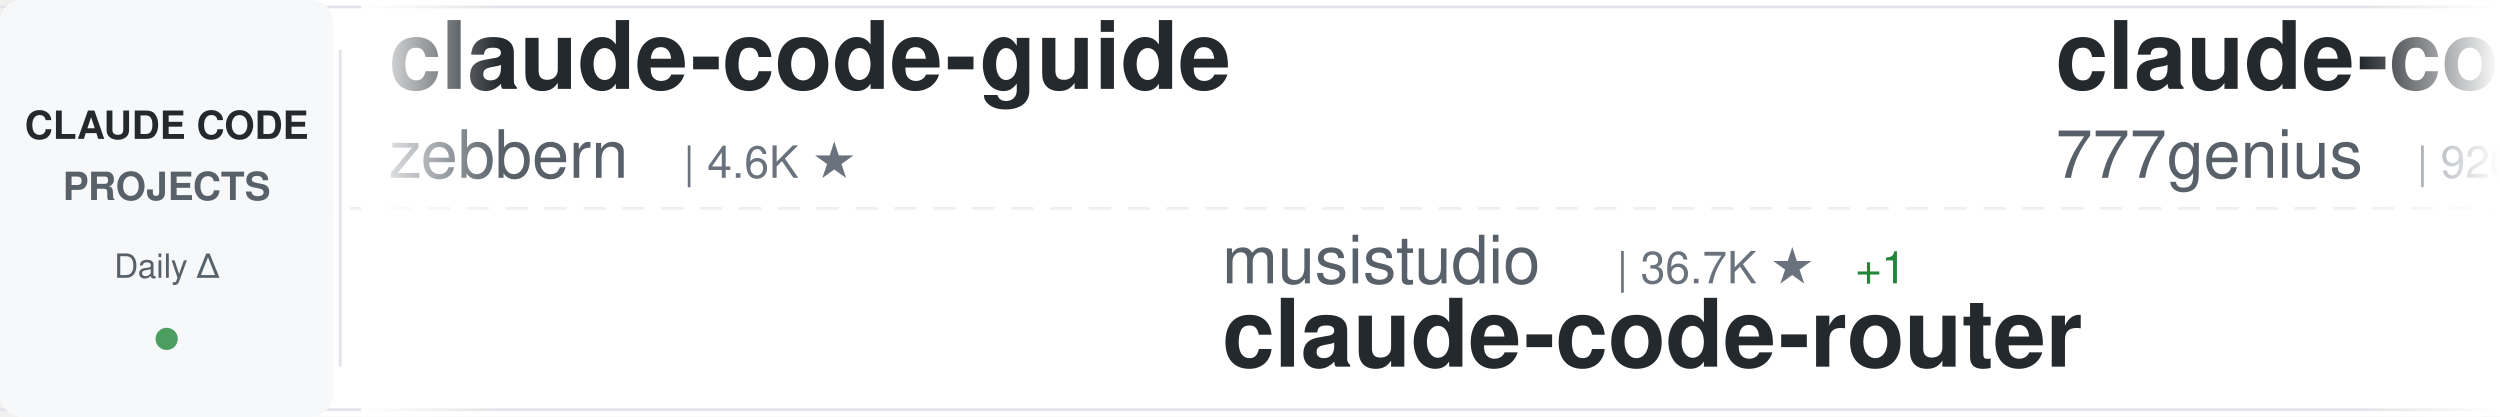
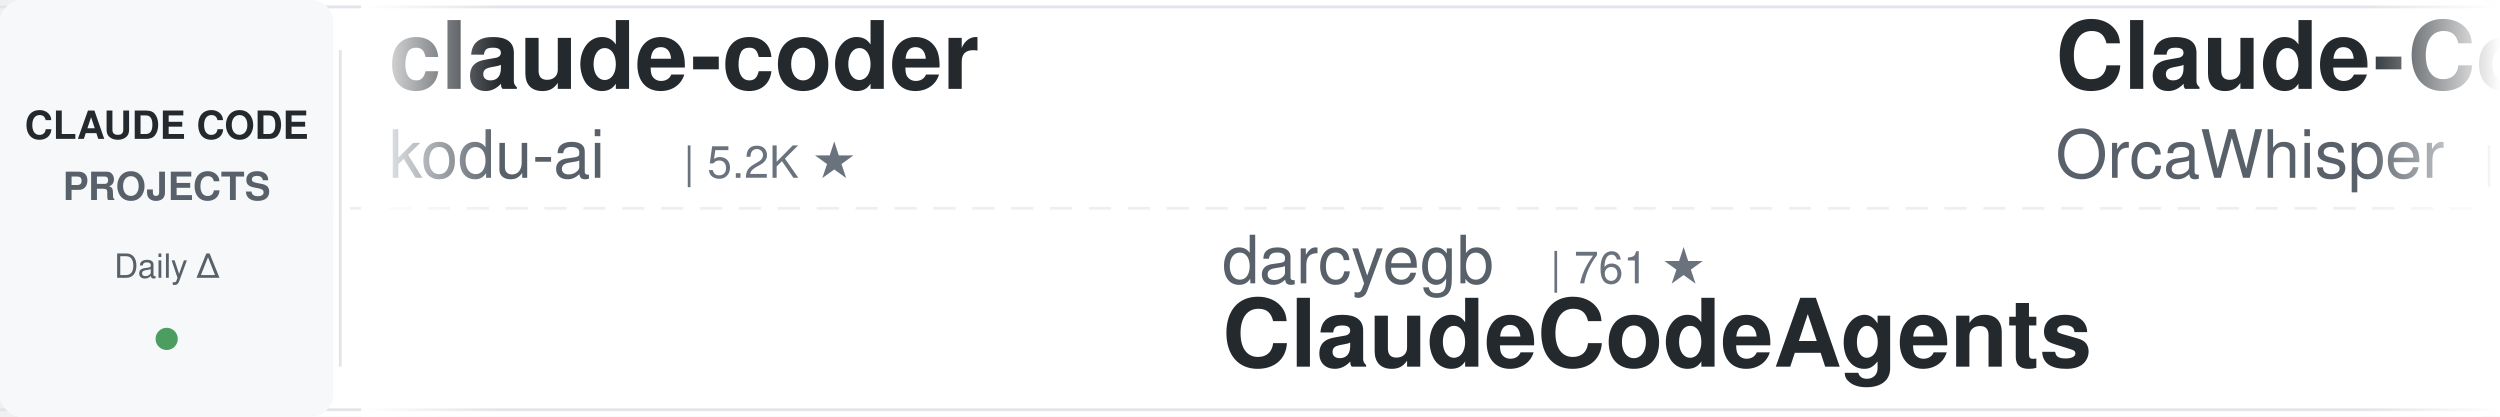
<svg xmlns="http://www.w3.org/2000/svg" width="900" height="150">
  <defs>
    <linearGradient id="awesomeLeftFade" x1="0%" y1="0%" x2="100%" y2="0%">
      <stop offset="0%" style="stop-color:#ffffff;stop-opacity:1" />
      <stop offset="100%" style="stop-color:#ffffff;stop-opacity:0" />
    </linearGradient>
    <linearGradient id="awesomeRightFade" x1="0%" y1="0%" x2="100%" y2="0%">
      <stop offset="0%" style="stop-color:#ffffff;stop-opacity:0" />
      <stop offset="100%" style="stop-color:#ffffff;stop-opacity:1" />
    </linearGradient>
  </defs>
  <rect width="900" height="150" fill="#ffffff" rx="8" />
  <rect x="0" y="2" width="900" height="1" fill="#e1e4e8" />
  <rect x="0" y="147" width="900" height="1" fill="#e1e4e8" />
  <line x1="0" y1="75" x2="900" y2="75" stroke="#e1e4e8" stroke-width="1" stroke-dasharray="8 6" opacity="0.6" />
  <rect x="0" y="0" width="120" height="150" fill="#f6f8fa" rx="8" />
  <text x="60" y="50" font-family="-apple-system, BlinkMacSystemFont, 'Segoe UI', Helvetica, Arial, sans-serif" font-size="14" font-weight="600" fill="#24292e" text-anchor="middle">CLAUDE CODE</text>
  <text x="60" y="72" font-family="-apple-system, BlinkMacSystemFont, 'Segoe UI', Helvetica, Arial, sans-serif" font-size="14" font-weight="600" fill="#586069" text-anchor="middle">PROJECTS</text>
  <text x="60" y="100" font-family="-apple-system, BlinkMacSystemFont, 'Segoe UI', Helvetica, Arial, sans-serif" font-size="12" font-weight="500" fill="#586069" text-anchor="middle">Daily Δ</text>
  <circle cx="60" cy="122" r="4" fill="#22863a" opacity="0.8" />
  <rect x="122" y="18" width="1" height="114" fill="#e1e4e8" />
  <clipPath id="awesomeTickerClip">
    <rect x="130" y="0" width="770" height="150" />
  </clipPath>
  <g clip-path="url(#awesomeTickerClip)">
    <g id="awesomeTickerItems">
      <animateTransform attributeName="transform" attributeType="XML" type="translate" from="0 0" to="-3000 0" dur="54s" repeatCount="indefinite" />
      <g transform="translate(0, 0)">
+         <text x="140" y="32" font-family="-apple-system, BlinkMacSystemFont, 'Segoe UI', Helvetica, Arial, sans-serif" font-size="34" font-weight="600" fill="#24292e">claude-coder</text>
+         <text x="140" y="64" font-family="-apple-system, BlinkMacSystemFont, 'Segoe UI', Helvetica, Arial, sans-serif" font-size="24" font-weight="400" fill="#586069">kodu-ai</text>
+         <text x="246" y="64" font-family="-apple-system, BlinkMacSystemFont, 'Segoe UI', Helvetica, Arial, sans-serif" font-size="16" font-weight="500" fill="#6a737d">| 5.2K ★</text>
+       </g>
+       <g transform="translate(300, 0)">
+         <text x="140" y="102" font-family="-apple-system, BlinkMacSystemFont, 'Segoe UI', Helvetica, Arial, sans-serif" font-size="24" font-weight="400" fill="#586069">darcyegb</text>
+         <text x="258" y="102" font-family="-apple-system, BlinkMacSystemFont, 'Segoe UI', Helvetica, Arial, sans-serif" font-size="16" font-weight="500" fill="#6a737d">| 761 ★</text>
+         <text x="140" y="132" font-family="-apple-system, BlinkMacSystemFont, 'Segoe UI', Helvetica, Arial, sans-serif" font-size="34" font-weight="600" fill="#24292e">ClaudeCodeAgents</text>
+       </g>
+       <g transform="translate(600, 0)">
+         <text x="140" y="32" font-family="-apple-system, BlinkMacSystemFont, 'Segoe UI', Helvetica, Arial, sans-serif" font-size="34" font-weight="600" fill="#24292e">Claude-Code</text>
+         <text x="140" y="64" font-family="-apple-system, BlinkMacSystemFont, 'Segoe UI', Helvetica, Arial, sans-serif" font-size="24" font-weight="400" fill="#586069">OrcaWhisper</text>
+         <text x="294" y="64" font-family="-apple-system, BlinkMacSystemFont, 'Segoe UI', Helvetica, Arial, sans-serif" font-size="16" font-weight="500" fill="#6a737d">| 90 ★</text>
+       </g>
+       <g transform="translate(900, 0)">
+         <text x="140" y="102" font-family="-apple-system, BlinkMacSystemFont, 'Segoe UI', Helvetica, Arial, sans-serif" font-size="24" font-weight="400" fill="#586069">777genius</text>
+         <text x="270" y="102" font-family="-apple-system, BlinkMacSystemFont, 'Segoe UI', Helvetica, Arial, sans-serif" font-size="16" font-weight="500" fill="#6a737d">| 926 ★</text>
+         <text x="140" y="132" font-family="-apple-system, BlinkMacSystemFont, 'Segoe UI', Helvetica, Arial, sans-serif" font-size="34" font-weight="600" fill="#24292e">claude-code-source-code</text>
+       </g>
+       <g transform="translate(1200, 0)">
+         <text x="140" y="32" font-family="-apple-system, BlinkMacSystemFont, 'Segoe UI', Helvetica, Arial, sans-serif" font-size="34" font-weight="600" fill="#24292e">claude-code-best-practic...</text>
+         <text x="140" y="64" font-family="-apple-system, BlinkMacSystemFont, 'Segoe UI', Helvetica, Arial, sans-serif" font-size="24" font-weight="400" fill="#586069">shanraisshan</text>
+         <text x="306" y="64" font-family="-apple-system, BlinkMacSystemFont, 'Segoe UI', Helvetica, Arial, sans-serif" font-size="16" font-weight="500" fill="#6a737d">| 64.6K ★</text>
+         <text x="392" y="64" font-family="-apple-system, BlinkMacSystemFont, 'Segoe UI', Helvetica, Arial, sans-serif" font-size="16" font-weight="500" fill="#22863a"> +5</text>
+       </g>
+       <g transform="translate(1500, 0)">
+         <text x="140" y="102" font-family="-apple-system, BlinkMacSystemFont, 'Segoe UI', Helvetica, Arial, sans-serif" font-size="24" font-weight="400" fill="#586069">RichardAtCT</text>
+         <text x="294" y="102" font-family="-apple-system, BlinkMacSystemFont, 'Segoe UI', Helvetica, Arial, sans-serif" font-size="16" font-weight="500" fill="#6a737d">| 2.8K ★</text>
+         <text x="371" y="102" font-family="-apple-system, BlinkMacSystemFont, 'Segoe UI', Helvetica, Arial, sans-serif" font-size="16" font-weight="500" fill="#22863a"> +1</text>
+         <text x="140" y="132" font-family="-apple-system, BlinkMacSystemFont, 'Segoe UI', Helvetica, Arial, sans-serif" font-size="34" font-weight="600" fill="#24292e">claude-code-telegram</text>
+       </g>
+       <g transform="translate(1800, 0)">
        <text x="140" y="32" font-family="-apple-system, BlinkMacSystemFont, 'Segoe UI', Helvetica, Arial, sans-serif" font-size="34" font-weight="600" fill="#24292e">claude-code-guide</text>
        <text x="140" y="64" font-family="-apple-system, BlinkMacSystemFont, 'Segoe UI', Helvetica, Arial, sans-serif" font-size="24" font-weight="400" fill="#586069">zebbern</text>
        <text x="246" y="64" font-family="-apple-system, BlinkMacSystemFont, 'Segoe UI', Helvetica, Arial, sans-serif" font-size="16" font-weight="500" fill="#6a737d">| 4.6K ★</text>
-       </g>
-       <g transform="translate(300, 0)">
-         <text x="140" y="102" font-family="-apple-system, BlinkMacSystemFont, 'Segoe UI', Helvetica, Arial, sans-serif" font-size="24" font-weight="400" fill="#586069">musistudio</text>
-         <text x="282" y="102" font-family="-apple-system, BlinkMacSystemFont, 'Segoe UI', Helvetica, Arial, sans-serif" font-size="16" font-weight="500" fill="#6a737d">| 36.7K ★</text>
-         <text x="368" y="102" font-family="-apple-system, BlinkMacSystemFont, 'Segoe UI', Helvetica, Arial, sans-serif" font-size="16" font-weight="500" fill="#22863a"> +1</text>
-         <text x="140" y="132" font-family="-apple-system, BlinkMacSystemFont, 'Segoe UI', Helvetica, Arial, sans-serif" font-size="34" font-weight="600" fill="#24292e">claude-code-router</text>
-       </g>
-       <g transform="translate(600, 0)">
-         <text x="140" y="32" font-family="-apple-system, BlinkMacSystemFont, 'Segoe UI', Helvetica, Arial, sans-serif" font-size="34" font-weight="600" fill="#24292e">claude-code-source-code</text>
-         <text x="140" y="64" font-family="-apple-system, BlinkMacSystemFont, 'Segoe UI', Helvetica, Arial, sans-serif" font-size="24" font-weight="400" fill="#586069">777genius</text>
-         <text x="270" y="64" font-family="-apple-system, BlinkMacSystemFont, 'Segoe UI', Helvetica, Arial, sans-serif" font-size="16" font-weight="500" fill="#6a737d">| 926 ★</text>
-       </g>
-       <g transform="translate(900, 0)">
-         <text x="140" y="102" font-family="-apple-system, BlinkMacSystemFont, 'Segoe UI', Helvetica, Arial, sans-serif" font-size="24" font-weight="400" fill="#586069">fazxes</text>
-         <text x="234" y="102" font-family="-apple-system, BlinkMacSystemFont, 'Segoe UI', Helvetica, Arial, sans-serif" font-size="16" font-weight="500" fill="#6a737d">| 231 ★</text>
-         <text x="140" y="132" font-family="-apple-system, BlinkMacSystemFont, 'Segoe UI', Helvetica, Arial, sans-serif" font-size="34" font-weight="600" fill="#24292e">Claude-code</text>
-       </g>
-       <g transform="translate(1200, 0)">
-         <text x="140" y="32" font-family="-apple-system, BlinkMacSystemFont, 'Segoe UI', Helvetica, Arial, sans-serif" font-size="34" font-weight="600" fill="#24292e">claude-code-templates</text>
-         <text x="140" y="64" font-family="-apple-system, BlinkMacSystemFont, 'Segoe UI', Helvetica, Arial, sans-serif" font-size="24" font-weight="400" fill="#586069">davila7</text>
-         <text x="246" y="64" font-family="-apple-system, BlinkMacSystemFont, 'Segoe UI', Helvetica, Arial, sans-serif" font-size="16" font-weight="500" fill="#6a737d">| 30.3K ★</text>
-         <text x="332" y="64" font-family="-apple-system, BlinkMacSystemFont, 'Segoe UI', Helvetica, Arial, sans-serif" font-size="16" font-weight="500" fill="#22863a"> +4</text>
-       </g>
-       <g transform="translate(1500, 0)">
-         <text x="140" y="102" font-family="-apple-system, BlinkMacSystemFont, 'Segoe UI', Helvetica, Arial, sans-serif" font-size="24" font-weight="400" fill="#586069">FlorianBruniaux</text>
-         <text x="342" y="102" font-family="-apple-system, BlinkMacSystemFont, 'Segoe UI', Helvetica, Arial, sans-serif" font-size="16" font-weight="500" fill="#6a737d">| 5.7K ★</text>
-         <text x="419" y="102" font-family="-apple-system, BlinkMacSystemFont, 'Segoe UI', Helvetica, Arial, sans-serif" font-size="16" font-weight="500" fill="#22863a"> +2</text>
-         <text x="140" y="132" font-family="-apple-system, BlinkMacSystemFont, 'Segoe UI', Helvetica, Arial, sans-serif" font-size="34" font-weight="600" fill="#24292e">claude-code-ultimate-gui...</text>
-       </g>
-       <g transform="translate(1800, 0)">
-         <text x="140" y="32" font-family="-apple-system, BlinkMacSystemFont, 'Segoe UI', Helvetica, Arial, sans-serif" font-size="34" font-weight="600" fill="#24292e">claude-code-harness</text>
-         <text x="140" y="64" font-family="-apple-system, BlinkMacSystemFont, 'Segoe UI', Helvetica, Arial, sans-serif" font-size="24" font-weight="400" fill="#586069">Chachamaru127</text>
-         <text x="318" y="64" font-family="-apple-system, BlinkMacSystemFont, 'Segoe UI', Helvetica, Arial, sans-serif" font-size="16" font-weight="500" fill="#6a737d">| 3.1K ★</text>
+         <text x="323" y="64" font-family="-apple-system, BlinkMacSystemFont, 'Segoe UI', Helvetica, Arial, sans-serif" font-size="16" font-weight="500" fill="#22863a"> +1</text>
      </g>
      <g transform="translate(2100, 0)">
-         <text x="140" y="102" font-family="-apple-system, BlinkMacSystemFont, 'Segoe UI', Helvetica, Arial, sans-serif" font-size="24" font-weight="400" fill="#586069">diet103</text>
-         <text x="246" y="102" font-family="-apple-system, BlinkMacSystemFont, 'Segoe UI', Helvetica, Arial, sans-serif" font-size="16" font-weight="500" fill="#6a737d">| 10.0K ★</text>
-         <text x="332" y="102" font-family="-apple-system, BlinkMacSystemFont, 'Segoe UI', Helvetica, Arial, sans-serif" font-size="16" font-weight="500" fill="#22863a"> +1</text>
-         <text x="140" y="132" font-family="-apple-system, BlinkMacSystemFont, 'Segoe UI', Helvetica, Arial, sans-serif" font-size="34" font-weight="600" fill="#24292e">claude-code-infrastructu...</text>
+         <text x="140" y="102" font-family="-apple-system, BlinkMacSystemFont, 'Segoe UI', Helvetica, Arial, sans-serif" font-size="24" font-weight="400" fill="#586069">huangjia2019</text>
+         <text x="306" y="102" font-family="-apple-system, BlinkMacSystemFont, 'Segoe UI', Helvetica, Arial, sans-serif" font-size="16" font-weight="500" fill="#6a737d">| 1.1K ★</text>
+         <text x="383" y="102" font-family="-apple-system, BlinkMacSystemFont, 'Segoe UI', Helvetica, Arial, sans-serif" font-size="16" font-weight="500" fill="#22863a"> +1</text>
+         <text x="140" y="132" font-family="-apple-system, BlinkMacSystemFont, 'Segoe UI', Helvetica, Arial, sans-serif" font-size="34" font-weight="600" fill="#24292e">claude-code-engineering</text>
      </g>
      <g transform="translate(2400, 0)">
-         <text x="140" y="32" font-family="-apple-system, BlinkMacSystemFont, 'Segoe UI', Helvetica, Arial, sans-serif" font-size="34" font-weight="600" fill="#24292e">ECC</text>
-         <text x="140" y="64" font-family="-apple-system, BlinkMacSystemFont, 'Segoe UI', Helvetica, Arial, sans-serif" font-size="24" font-weight="400" fill="#586069">affaan-m</text>
-         <text x="258" y="64" font-family="-apple-system, BlinkMacSystemFont, 'Segoe UI', Helvetica, Arial, sans-serif" font-size="16" font-weight="500" fill="#6a737d">| 240.4K ★</text>
-         <text x="353" y="64" font-family="-apple-system, BlinkMacSystemFont, 'Segoe UI', Helvetica, Arial, sans-serif" font-size="16" font-weight="500" fill="#22863a"> +26</text>
+         <text x="140" y="32" font-family="-apple-system, BlinkMacSystemFont, 'Segoe UI', Helvetica, Arial, sans-serif" font-size="34" font-weight="600" fill="#24292e">claude-code-cli</text>
+         <text x="140" y="64" font-family="-apple-system, BlinkMacSystemFont, 'Segoe UI', Helvetica, Arial, sans-serif" font-size="24" font-weight="400" fill="#586069">huangserva</text>
+         <text x="282" y="64" font-family="-apple-system, BlinkMacSystemFont, 'Segoe UI', Helvetica, Arial, sans-serif" font-size="16" font-weight="500" fill="#6a737d">| 622 ★</text>
      </g>
      <g transform="translate(2700, 0)">
-         <text x="140" y="102" font-family="-apple-system, BlinkMacSystemFont, 'Segoe UI', Helvetica, Arial, sans-serif" font-size="24" font-weight="400" fill="#586069">anthropics</text>
-         <text x="282" y="102" font-family="-apple-system, BlinkMacSystemFont, 'Segoe UI', Helvetica, Arial, sans-serif" font-size="16" font-weight="500" fill="#6a737d">| 8.6K ★</text>
-         <text x="359" y="102" font-family="-apple-system, BlinkMacSystemFont, 'Segoe UI', Helvetica, Arial, sans-serif" font-size="16" font-weight="500" fill="#22863a"> +1</text>
-         <text x="140" y="132" font-family="-apple-system, BlinkMacSystemFont, 'Segoe UI', Helvetica, Arial, sans-serif" font-size="34" font-weight="600" fill="#24292e">claude-code-action</text>
+         <text x="140" y="102" font-family="-apple-system, BlinkMacSystemFont, 'Segoe UI', Helvetica, Arial, sans-serif" font-size="24" font-weight="400" fill="#586069">multica-ai</text>
+         <text x="282" y="102" font-family="-apple-system, BlinkMacSystemFont, 'Segoe UI', Helvetica, Arial, sans-serif" font-size="16" font-weight="500" fill="#6a737d">| 202.9K ★</text>
+         <text x="377" y="102" font-family="-apple-system, BlinkMacSystemFont, 'Segoe UI', Helvetica, Arial, sans-serif" font-size="16" font-weight="500" fill="#22863a"> +55</text>
+         <text x="140" y="132" font-family="-apple-system, BlinkMacSystemFont, 'Segoe UI', Helvetica, Arial, sans-serif" font-size="34" font-weight="600" fill="#24292e">andrej-karpathy-skills</text>
      </g>
      <g transform="translate(3000, 0)">
-         <text x="140" y="32" font-family="-apple-system, BlinkMacSystemFont, 'Segoe UI', Helvetica, Arial, sans-serif" font-size="34" font-weight="600" fill="#24292e">claude-code-guide</text>
-         <text x="140" y="64" font-family="-apple-system, BlinkMacSystemFont, 'Segoe UI', Helvetica, Arial, sans-serif" font-size="24" font-weight="400" fill="#586069">zebbern</text>
-         <text x="246" y="64" font-family="-apple-system, BlinkMacSystemFont, 'Segoe UI', Helvetica, Arial, sans-serif" font-size="16" font-weight="500" fill="#6a737d">| 4.6K ★</text>
+         <text x="140" y="32" font-family="-apple-system, BlinkMacSystemFont, 'Segoe UI', Helvetica, Arial, sans-serif" font-size="34" font-weight="600" fill="#24292e">claude-coder</text>
+         <text x="140" y="64" font-family="-apple-system, BlinkMacSystemFont, 'Segoe UI', Helvetica, Arial, sans-serif" font-size="24" font-weight="400" fill="#586069">kodu-ai</text>
+         <text x="246" y="64" font-family="-apple-system, BlinkMacSystemFont, 'Segoe UI', Helvetica, Arial, sans-serif" font-size="16" font-weight="500" fill="#6a737d">| 5.2K ★</text>
      </g>
      <g transform="translate(3300, 0)">
-         <text x="140" y="102" font-family="-apple-system, BlinkMacSystemFont, 'Segoe UI', Helvetica, Arial, sans-serif" font-size="24" font-weight="400" fill="#586069">musistudio</text>
-         <text x="282" y="102" font-family="-apple-system, BlinkMacSystemFont, 'Segoe UI', Helvetica, Arial, sans-serif" font-size="16" font-weight="500" fill="#6a737d">| 36.7K ★</text>
-         <text x="368" y="102" font-family="-apple-system, BlinkMacSystemFont, 'Segoe UI', Helvetica, Arial, sans-serif" font-size="16" font-weight="500" fill="#22863a"> +1</text>
-         <text x="140" y="132" font-family="-apple-system, BlinkMacSystemFont, 'Segoe UI', Helvetica, Arial, sans-serif" font-size="34" font-weight="600" fill="#24292e">claude-code-router</text>
+         <text x="140" y="102" font-family="-apple-system, BlinkMacSystemFont, 'Segoe UI', Helvetica, Arial, sans-serif" font-size="24" font-weight="400" fill="#586069">darcyegb</text>
+         <text x="258" y="102" font-family="-apple-system, BlinkMacSystemFont, 'Segoe UI', Helvetica, Arial, sans-serif" font-size="16" font-weight="500" fill="#6a737d">| 761 ★</text>
+         <text x="140" y="132" font-family="-apple-system, BlinkMacSystemFont, 'Segoe UI', Helvetica, Arial, sans-serif" font-size="34" font-weight="600" fill="#24292e">ClaudeCodeAgents</text>
      </g>
      <g transform="translate(3600, 0)">
-         <text x="140" y="32" font-family="-apple-system, BlinkMacSystemFont, 'Segoe UI', Helvetica, Arial, sans-serif" font-size="34" font-weight="600" fill="#24292e">claude-code-source-code</text>
-         <text x="140" y="64" font-family="-apple-system, BlinkMacSystemFont, 'Segoe UI', Helvetica, Arial, sans-serif" font-size="24" font-weight="400" fill="#586069">777genius</text>
-         <text x="270" y="64" font-family="-apple-system, BlinkMacSystemFont, 'Segoe UI', Helvetica, Arial, sans-serif" font-size="16" font-weight="500" fill="#6a737d">| 926 ★</text>
+         <text x="140" y="32" font-family="-apple-system, BlinkMacSystemFont, 'Segoe UI', Helvetica, Arial, sans-serif" font-size="34" font-weight="600" fill="#24292e">Claude-Code</text>
+         <text x="140" y="64" font-family="-apple-system, BlinkMacSystemFont, 'Segoe UI', Helvetica, Arial, sans-serif" font-size="24" font-weight="400" fill="#586069">OrcaWhisper</text>
+         <text x="294" y="64" font-family="-apple-system, BlinkMacSystemFont, 'Segoe UI', Helvetica, Arial, sans-serif" font-size="16" font-weight="500" fill="#6a737d">| 90 ★</text>
      </g>
      <g transform="translate(3900, 0)">
-         <text x="140" y="102" font-family="-apple-system, BlinkMacSystemFont, 'Segoe UI', Helvetica, Arial, sans-serif" font-size="24" font-weight="400" fill="#586069">fazxes</text>
-         <text x="234" y="102" font-family="-apple-system, BlinkMacSystemFont, 'Segoe UI', Helvetica, Arial, sans-serif" font-size="16" font-weight="500" fill="#6a737d">| 231 ★</text>
-         <text x="140" y="132" font-family="-apple-system, BlinkMacSystemFont, 'Segoe UI', Helvetica, Arial, sans-serif" font-size="34" font-weight="600" fill="#24292e">Claude-code</text>
+         <text x="140" y="102" font-family="-apple-system, BlinkMacSystemFont, 'Segoe UI', Helvetica, Arial, sans-serif" font-size="24" font-weight="400" fill="#586069">777genius</text>
+         <text x="270" y="102" font-family="-apple-system, BlinkMacSystemFont, 'Segoe UI', Helvetica, Arial, sans-serif" font-size="16" font-weight="500" fill="#6a737d">| 926 ★</text>
+         <text x="140" y="132" font-family="-apple-system, BlinkMacSystemFont, 'Segoe UI', Helvetica, Arial, sans-serif" font-size="34" font-weight="600" fill="#24292e">claude-code-source-code</text>
      </g>
    </g>
  </g>
  <rect x="130" y="0" width="50" height="150" fill="url(#awesomeLeftFade)" />
  <rect x="850" y="0" width="50" height="150" fill="url(#awesomeRightFade)" />
</svg>
